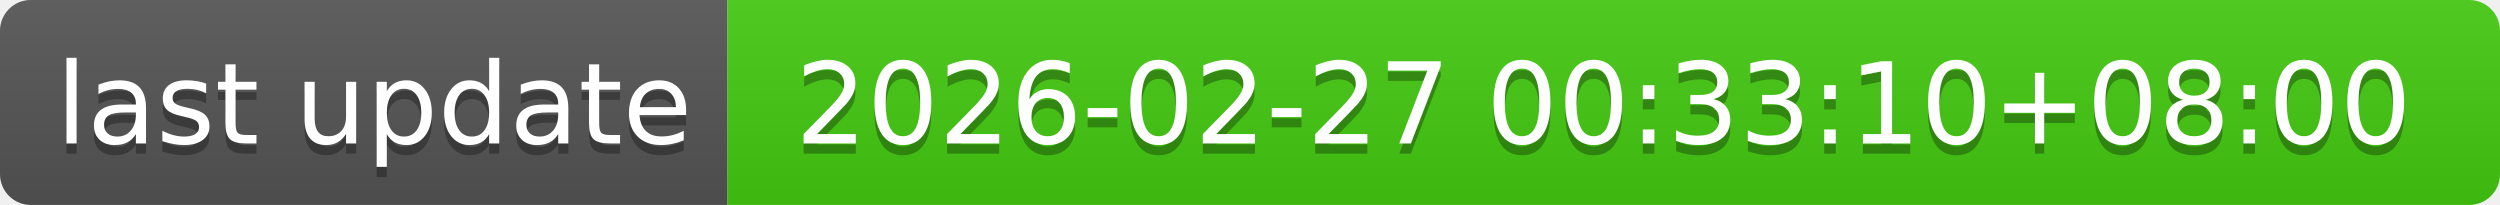
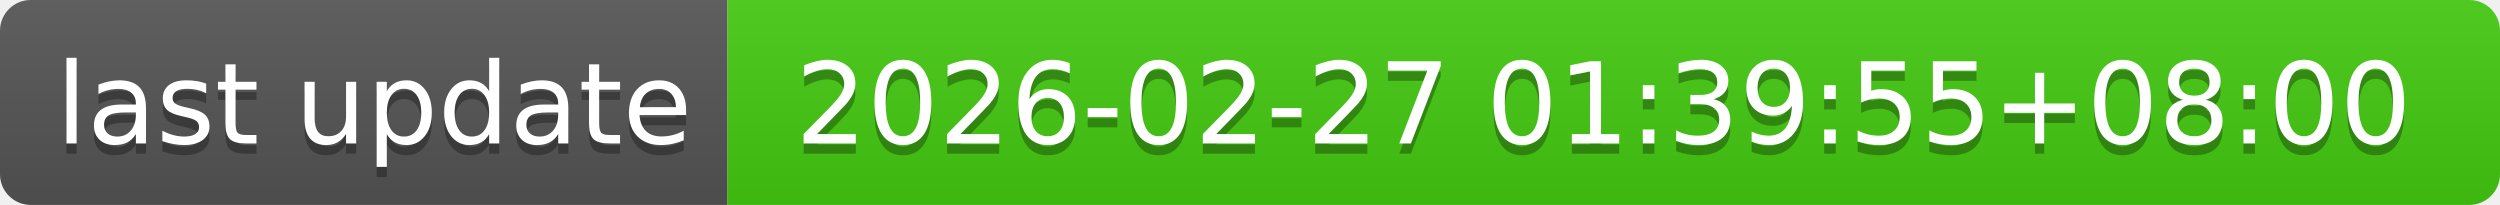
- <svg xmlns="http://www.w3.org/2000/svg" width="244" height="20" role="img" aria-label="last update: 2026-02-27 00:33:10+08:00">
+ <svg xmlns="http://www.w3.org/2000/svg" width="244" height="20" role="img" aria-label="last update: 2026-02-27 01:39:55+08:00">
  <linearGradient id="s" x2="0" y2="100%">
    <stop offset="0" stop-color="#bbb" stop-opacity=".1" />
    <stop offset="1" stop-opacity=".1" />
  </linearGradient>
  <clipPath id="r">
    <rect width="244" height="20" rx="3" fill="#fff" />
  </clipPath>
  <g clip-path="url(#r)">
    <rect width="71" height="20" fill="#555" />
    <rect x="71" width="173" height="20" fill="#4c1" />
    <rect width="244" height="20" fill="url(#s)" />
  </g>
  <g fill="#fff" text-anchor="middle" font-family="Verdana,Geneva,DejaVu Sans,sans-serif" text-rendering="geometricPrecision" font-size="110">
    <text aria-hidden="true" x="365" y="150" fill="#010101" fill-opacity=".3" transform="scale(.1)" textLength="610">last update</text>
    <text x="365" y="140" transform="scale(.1)" fill="#fff" textLength="610">last update</text>
-     <text aria-hidden="true" x="1565" y="150" fill="#010101" fill-opacity=".3" transform="scale(.1)" textLength="1630">2026-02-27 00:33:10+08:00</text>
-     <text x="1565" y="140" transform="scale(.1)" fill="#fff" textLength="1630">2026-02-27 00:33:10+08:00</text>
+     <text aria-hidden="true" x="1565" y="150" fill="#010101" fill-opacity=".3" transform="scale(.1)" textLength="1630">2026-02-27 01:39:55+08:00</text>
+     <text x="1565" y="140" transform="scale(.1)" fill="#fff" textLength="1630">2026-02-27 01:39:55+08:00</text>
  </g>
</svg>
